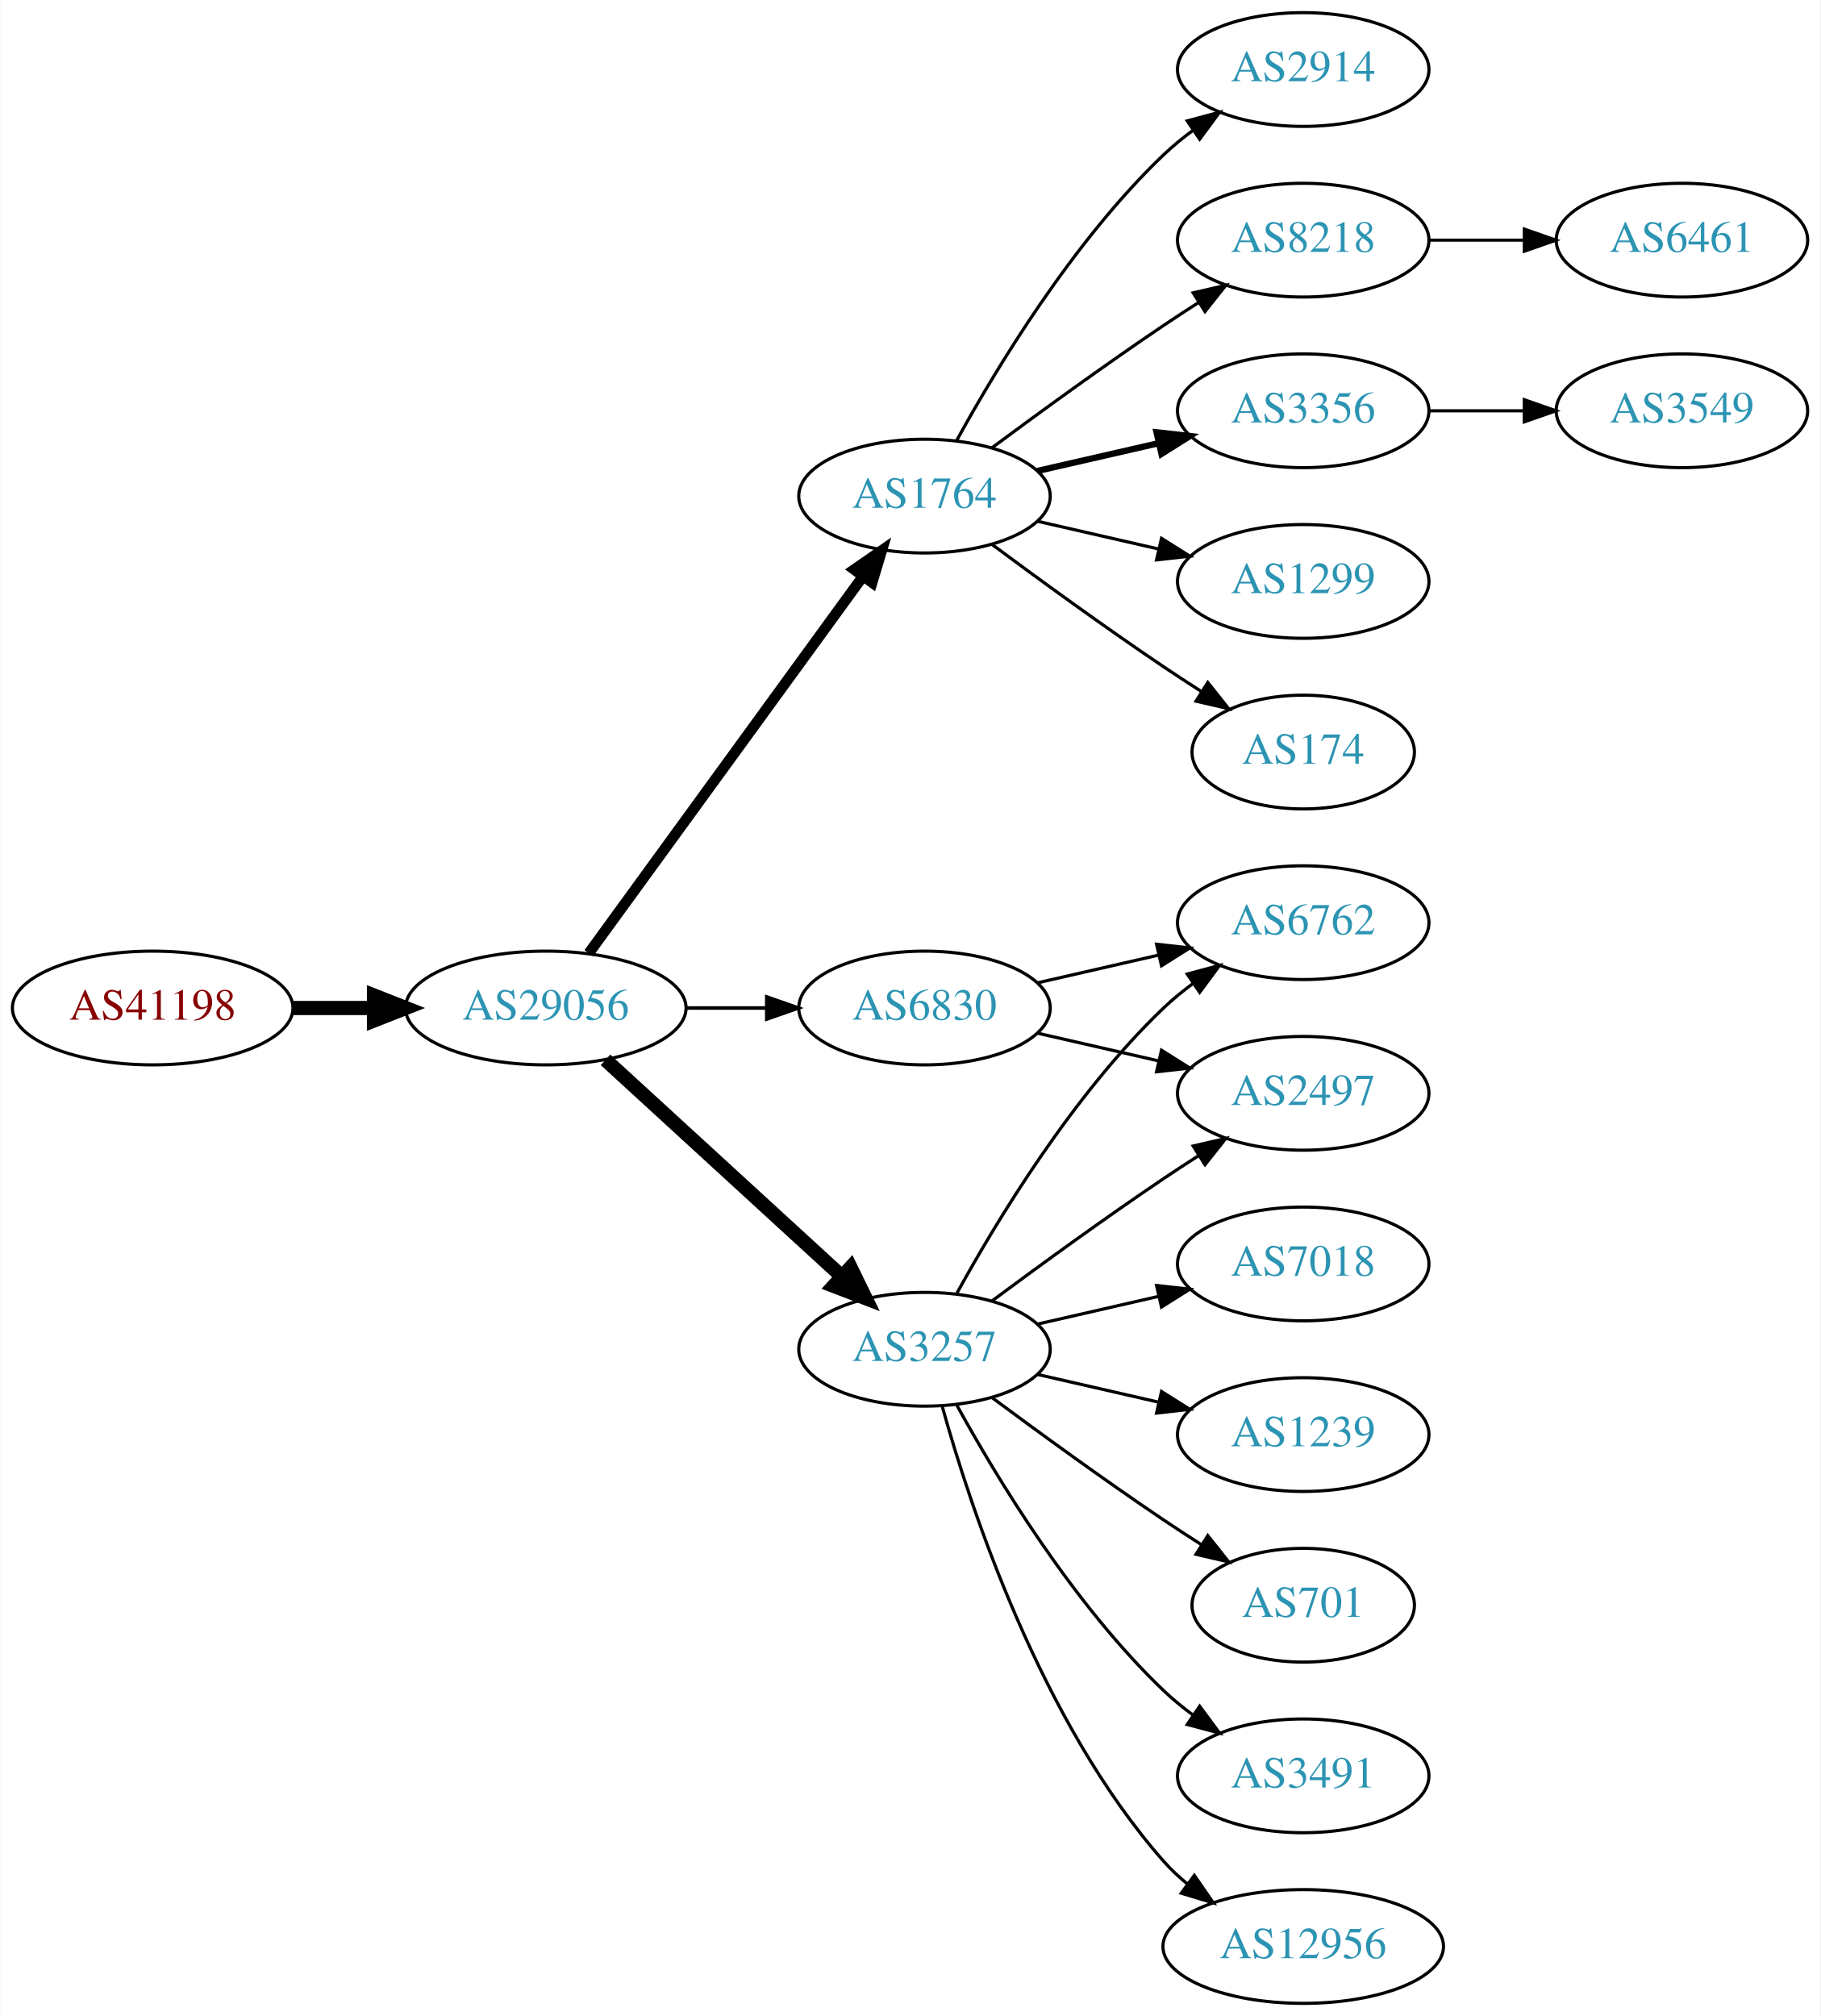
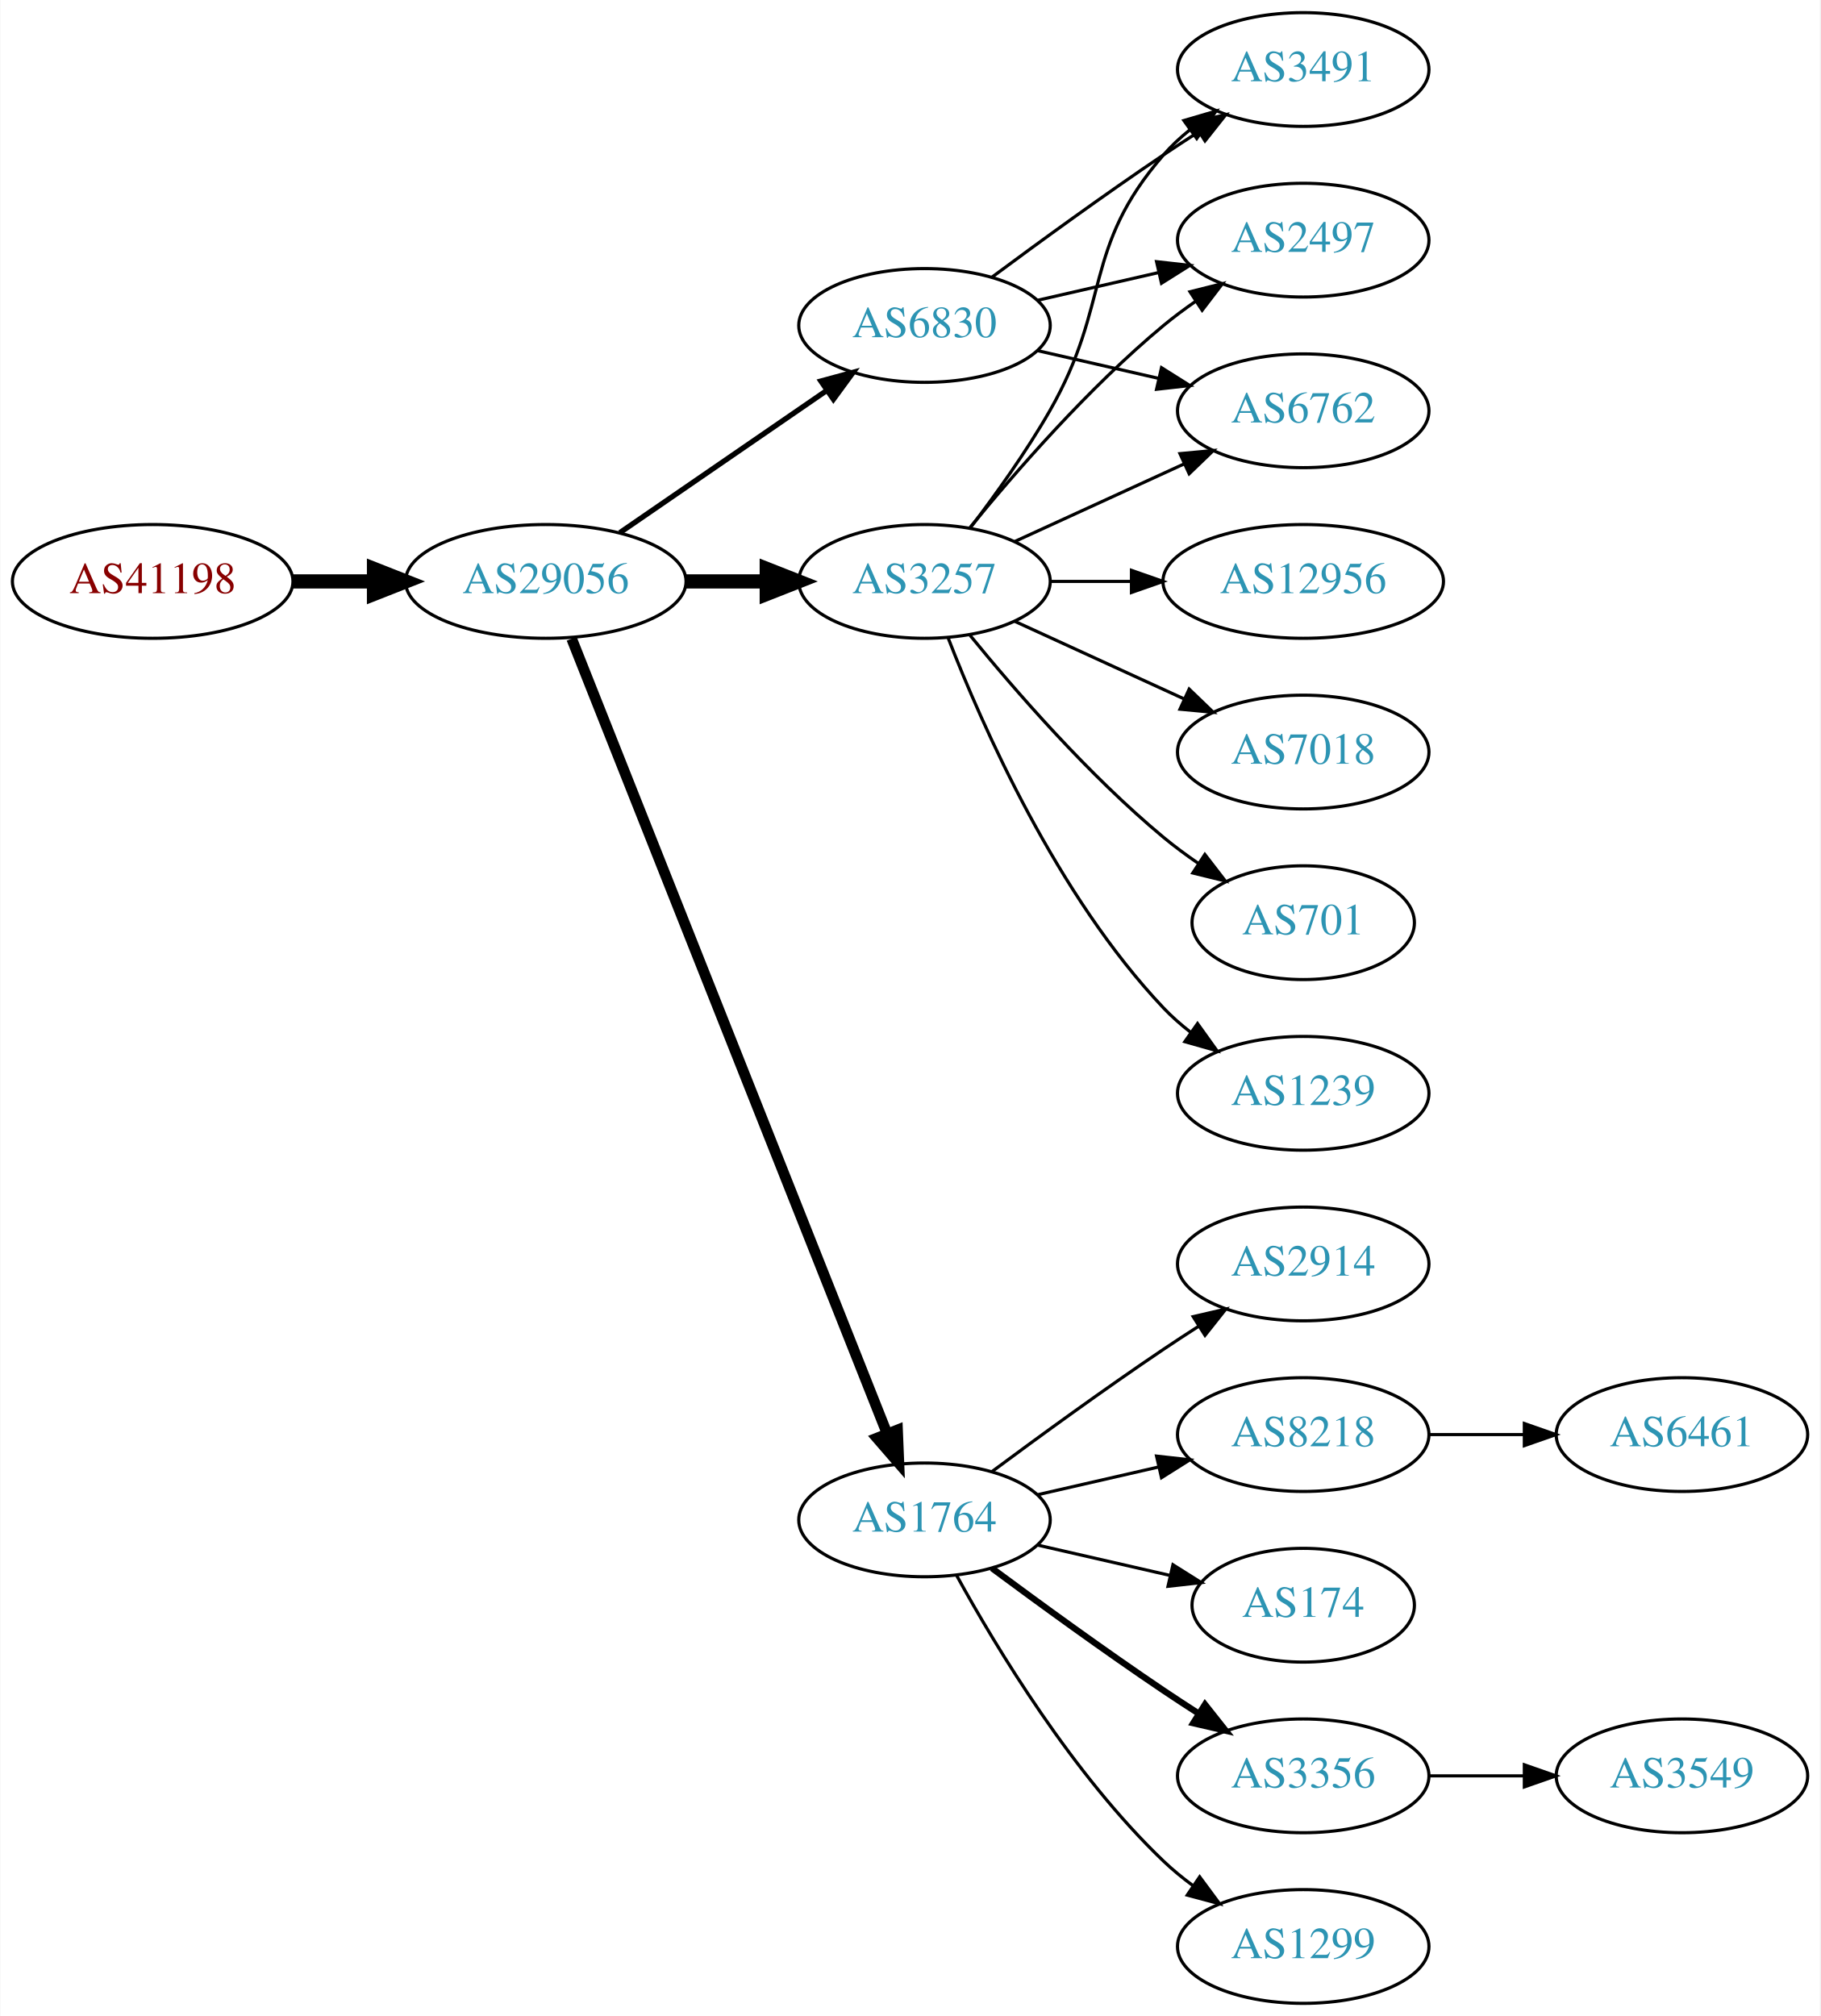
<svg xmlns="http://www.w3.org/2000/svg" xmlns:xlink="http://www.w3.org/1999/xlink" width="576pt" height="638pt" viewBox="0.00 0.00 575.76 638.00">
  <g id="graph0" class="graph" transform="scale(1 1) rotate(0) translate(4 634)">
    <polygon fill="white" stroke="none" points="-4,4 -4,-634 571.762,-634 571.762,4 -4,4" />
    <g id="node1" class="node">
      <g id="a_node1">
        <a xlink:href="/asn/41198" xlink:title="AS41198 ~ Am Seering 13-14 [AT]">
-           <ellipse fill="#ffffff" stroke="black" cx="44.196" cy="-315" rx="44.393" ry="18" />
-           <text text-anchor="middle" x="44.196" y="-311.3" font-family="Times,serif" font-size="14.00" fill="#880000">AS41198</text>
+           <ellipse fill="#ffffff" stroke="black" cx="44.196" cy="-450" rx="44.393" ry="18" />
+           <text text-anchor="middle" x="44.196" y="-446.3" font-family="Times,serif" font-size="14.00" fill="#880000">AS41198</text>
        </a>
      </g>
    </g>
    <g id="node2" class="node">
      <g id="a_node2">
        <a xlink:href="/asn/29056" xlink:title="AS29056 ~ Citycom Telekommunikation GmbH [AT]">
-           <ellipse fill="#ffffff" stroke="black" cx="168.588" cy="-315" rx="44.393" ry="18" />
-           <text text-anchor="middle" x="168.588" y="-311.3" font-family="Times,serif" font-size="14.00" fill="#2c94b3">AS29056</text>
+           <ellipse fill="#ffffff" stroke="black" cx="168.588" cy="-450" rx="44.393" ry="18" />
+           <text text-anchor="middle" x="168.588" y="-446.3" font-family="Times,serif" font-size="14.00" fill="#2c94b3">AS29056</text>
        </a>
      </g>
    </g>
    <g id="edge1" class="edge">
-       <path fill="none" stroke="black" stroke-width="4.5" d="M88.692,-315C96.898,-315 105.569,-315 114.041,-315" />
-       <polygon fill="black" stroke="black" stroke-width="4.5" points="114.233,-318.938 124.233,-315 114.233,-311.063 114.233,-318.938" />
+       <path fill="none" stroke="black" stroke-width="4.5" d="M88.692,-450C96.898,-450 105.569,-450 114.041,-450" />
+       <polygon fill="black" stroke="black" stroke-width="4.5" points="114.233,-453.938 124.233,-450 114.233,-446.063 114.233,-453.938" />
    </g>
    <g id="node3" class="node">
      <g id="a_node3">
-         <a xlink:href="/asn/1764" xlink:title="AS1764 ~ NEXTLAYER-AS [AT]">
-           <ellipse fill="#ffffff" stroke="black" cx="288.431" cy="-477" rx="39.794" ry="18" />
-           <text text-anchor="middle" x="288.431" y="-473.3" font-family="Times,serif" font-size="14.00" fill="#2c94b3">AS1764</text>
+         <a xlink:href="/asn/3257" xlink:title="AS3257 ~ GTT [DE]">
+           <ellipse fill="#ffffff" stroke="black" cx="288.431" cy="-450" rx="39.794" ry="18" />
+           <text text-anchor="middle" x="288.431" y="-446.3" font-family="Times,serif" font-size="14.00" fill="#2c94b3">AS3257</text>
        </a>
      </g>
    </g>
    <g id="edge2" class="edge">
-       <path fill="none" stroke="black" stroke-width="3.375" d="M182.199,-332.337C203.02,-360.96 244.683,-418.233 268.871,-451.486" />
-       <polygon fill="black" stroke="black" stroke-width="3.375" points="266.197,-453.76 274.91,-459.788 271.858,-449.642 266.197,-453.76" />
+       <path fill="none" stroke="black" stroke-width="4.5" d="M212.799,-450C221.112,-450 229.875,-450 238.357,-450" />
+       <polygon fill="black" stroke="black" stroke-width="4.5" points="238.516,-453.938 248.516,-450 238.516,-446.063 238.516,-453.938" />
    </g>
    <g id="node4" class="node">
      <g id="a_node4">
        <a xlink:href="/asn/6830" xlink:title="AS6830 ~ LGI-UPC [AT]">
-           <ellipse fill="#ffffff" stroke="black" cx="288.431" cy="-315" rx="39.794" ry="18" />
-           <text text-anchor="middle" x="288.431" y="-311.3" font-family="Times,serif" font-size="14.00" fill="#2c94b3">AS6830</text>
+           <ellipse fill="#ffffff" stroke="black" cx="288.431" cy="-531" rx="39.794" ry="18" />
+           <text text-anchor="middle" x="288.431" y="-527.3" font-family="Times,serif" font-size="14.00" fill="#2c94b3">AS6830</text>
        </a>
      </g>
    </g>
    <g id="edge3" class="edge">
-       <path fill="none" stroke="black" stroke-width="1.125" d="M212.799,-315C221.112,-315 229.875,-315 238.357,-315" />
-       <polygon fill="black" stroke="black" stroke-width="1.125" points="238.516,-318.5 248.516,-315 238.516,-311.5 238.516,-318.5" />
+       <path fill="none" stroke="black" stroke-width="1.688" d="M192.031,-465.426C210.612,-478.198 237.173,-496.455 257.553,-510.463" />
+       <polygon fill="black" stroke="black" stroke-width="1.688" points="255.643,-513.398 265.867,-516.178 259.609,-507.629 255.643,-513.398" />
    </g>
    <g id="node5" class="node">
      <g id="a_node5">
-         <a xlink:href="/asn/3257" xlink:title="AS3257 ~ GTT [DE]">
-           <ellipse fill="#ffffff" stroke="black" cx="288.431" cy="-207" rx="39.794" ry="18" />
-           <text text-anchor="middle" x="288.431" y="-203.3" font-family="Times,serif" font-size="14.00" fill="#2c94b3">AS3257</text>
+         <a xlink:href="/asn/1764" xlink:title="AS1764 ~ NEXTLAYER-AS [AT]">
+           <ellipse fill="#ffffff" stroke="black" cx="288.431" cy="-153" rx="39.794" ry="18" />
+           <text text-anchor="middle" x="288.431" y="-149.3" font-family="Times,serif" font-size="14.00" fill="#2c94b3">AS1764</text>
        </a>
      </g>
    </g>
    <g id="edge4" class="edge">
-       <path fill="none" stroke="black" stroke-width="4.5" d="M187.486,-298.597C207.414,-280.333 239.772,-250.678 262.249,-230.079" />
-       <polygon fill="black" stroke="black" stroke-width="4.5" points="265.039,-232.863 269.751,-223.203 259.718,-227.057 265.039,-232.863" />
+       <path fill="none" stroke="black" stroke-width="3.375" d="M176.782,-431.868C196.717,-381.627 252.759,-240.385 276.54,-180.447" />
+       <polygon fill="black" stroke="black" stroke-width="3.375" points="279.896,-181.48 280.331,-170.894 273.389,-178.899 279.896,-181.48" />
    </g>
    <g id="node6" class="node">
      <g id="a_node6">
-         <a xlink:href="/asn/8218" xlink:title="AS8218 ~ legacy Neotelecoms [FR]">
-           <ellipse fill="#ffffff" stroke="black" cx="408.273" cy="-558" rx="39.794" ry="18" />
-           <text text-anchor="middle" x="408.273" y="-554.3" font-family="Times,serif" font-size="14.00" fill="#2c94b3">AS8218</text>
+         <a xlink:href="/asn/3491" xlink:title="AS3491 ~ PCCW Global, Inc. [US]">
+           <ellipse fill="#ffffff" stroke="black" cx="408.273" cy="-612" rx="39.794" ry="18" />
+           <text text-anchor="middle" x="408.273" y="-608.3" font-family="Times,serif" font-size="14.00" fill="#2c94b3">AS3491</text>
        </a>
      </g>
    </g>
    <g id="edge5" class="edge">
-       <path fill="none" stroke="black" d="M309.761,-492.277C324.623,-503.304 345.368,-518.407 364.077,-531 367.626,-533.389 371.377,-535.839 375.125,-538.242" />
-       <polygon fill="black" stroke="black" points="373.451,-541.325 383.774,-543.712 377.193,-535.409 373.451,-541.325" />
+       <path fill="none" stroke="black" d="M302.892,-466.913C310.785,-477.27 320.634,-490.992 328.077,-504 347.642,-538.194 338.243,-555.258 364.077,-585 366.542,-587.838 369.379,-590.477 372.397,-592.906" />
+       <polygon fill="black" stroke="black" points="370.507,-595.858 380.675,-598.836 374.583,-590.167 370.507,-595.858" />
    </g>
    <g id="node7" class="node">
      <g id="a_node7">
-         <a xlink:href="/asn/3356" xlink:title="AS3356 ~ Level 3 Parent, LLC [US]">
-           <ellipse fill="#ffffff" stroke="black" cx="408.273" cy="-504" rx="39.794" ry="18" />
-           <text text-anchor="middle" x="408.273" y="-500.3" font-family="Times,serif" font-size="14.00" fill="#2c94b3">AS3356</text>
+         <a xlink:href="/asn/12956" xlink:title="AS12956 ~ TELXIUS [ES]">
+           <ellipse fill="#ffffff" stroke="black" cx="408.273" cy="-450" rx="44.393" ry="18" />
+           <text text-anchor="middle" x="408.273" y="-446.3" font-family="Times,serif" font-size="14.00" fill="#2c94b3">AS12956</text>
        </a>
      </g>
    </g>
    <g id="edge6" class="edge">
-       <path fill="none" stroke="black" stroke-width="2" d="M324.15,-484.955C336.15,-487.704 349.771,-490.825 362.463,-493.733" />
-       <polygon fill="black" stroke="black" stroke-width="2" points="361.866,-497.187 372.395,-496.009 363.429,-490.364 361.866,-497.187" />
+       <path fill="none" stroke="black" d="M328.343,-450C336.446,-450 345.121,-450 353.648,-450" />
+       <polygon fill="black" stroke="black" points="353.925,-453.5 363.925,-450 353.925,-446.5 353.925,-453.5" />
    </g>
    <g id="node8" class="node">
      <g id="a_node8">
-         <a xlink:href="/asn/1299" xlink:title="AS1299 ~ Telia Carrier [EU]">
-           <ellipse fill="#ffffff" stroke="black" cx="408.273" cy="-450" rx="39.794" ry="18" />
-           <text text-anchor="middle" x="408.273" y="-446.3" font-family="Times,serif" font-size="14.00" fill="#2c94b3">AS1299</text>
+         <a xlink:href="/asn/7018" xlink:title="AS7018 ~ AT&amp;T Services, Inc. [US]">
+           <ellipse fill="#ffffff" stroke="black" cx="408.273" cy="-396" rx="39.794" ry="18" />
+           <text text-anchor="middle" x="408.273" y="-392.3" font-family="Times,serif" font-size="14.00" fill="#2c94b3">AS7018</text>
        </a>
      </g>
    </g>
    <g id="edge7" class="edge">
-       <path fill="none" stroke="black" d="M324.15,-469.045C336.15,-466.296 349.771,-463.175 362.463,-460.267" />
-       <polygon fill="black" stroke="black" points="363.429,-463.636 372.395,-457.991 361.866,-456.813 363.429,-463.636" />
+       <path fill="none" stroke="black" d="M317.06,-437.339C333.017,-430.027 353.287,-420.739 370.57,-412.819" />
+       <polygon fill="black" stroke="black" points="372.185,-415.929 379.818,-408.581 369.269,-409.565 372.185,-415.929" />
    </g>
    <g id="node9" class="node">
      <g id="a_node9">
-         <a xlink:href="/asn/174" xlink:title="AS174 ~ Cogent Communications [US]">
-           <ellipse fill="#ffffff" stroke="black" cx="408.273" cy="-396" rx="35.194" ry="18" />
-           <text text-anchor="middle" x="408.273" y="-392.3" font-family="Times,serif" font-size="14.00" fill="#2c94b3">AS174</text>
+         <a xlink:href="/asn/2497" xlink:title="AS2497 ~ Internet Initiative Japan Inc. [JP]">
+           <ellipse fill="#ffffff" stroke="black" cx="408.273" cy="-558" rx="39.794" ry="18" />
+           <text text-anchor="middle" x="408.273" y="-554.3" font-family="Times,serif" font-size="14.00" fill="#2c94b3">AS2497</text>
        </a>
      </g>
    </g>
    <g id="edge8" class="edge">
-       <path fill="none" stroke="black" d="M309.761,-461.723C324.623,-450.696 345.368,-435.593 364.077,-423 367.895,-420.431 371.945,-417.79 375.975,-415.214" />
-       <polygon fill="black" stroke="black" points="378.079,-418.025 384.669,-409.729 374.344,-412.105 378.079,-418.025" />
+       <path fill="none" stroke="black" d="M302.85,-467.065C316.964,-484.375 340.379,-511.345 364.077,-531 367.294,-533.668 370.794,-536.27 374.365,-538.741" />
+       <polygon fill="black" stroke="black" points="372.442,-541.666 382.721,-544.236 376.288,-535.817 372.442,-541.666" />
    </g>
    <g id="node10" class="node">
      <g id="a_node10">
-         <a xlink:href="/asn/2914" xlink:title="AS2914 ~ NTT America, Inc. [US]">
-           <ellipse fill="#ffffff" stroke="black" cx="408.273" cy="-612" rx="39.794" ry="18" />
-           <text text-anchor="middle" x="408.273" y="-608.3" font-family="Times,serif" font-size="14.00" fill="#2c94b3">AS2914</text>
+         <a xlink:href="/asn/701" xlink:title="AS701 ~ UUNET [US]">
+           <ellipse fill="#ffffff" stroke="black" cx="408.273" cy="-342" rx="35.194" ry="18" />
+           <text text-anchor="middle" x="408.273" y="-338.3" font-family="Times,serif" font-size="14.00" fill="#2c94b3">AS701</text>
        </a>
      </g>
    </g>
    <g id="edge9" class="edge">
-       <path fill="none" stroke="black" d="M298.672,-494.713C311.218,-517.561 335.394,-557.611 364.077,-585 366.946,-587.739 370.134,-590.347 373.443,-592.785" />
-       <polygon fill="black" stroke="black" points="371.567,-595.742 381.803,-598.477 375.507,-589.956 371.567,-595.742" />
+       <path fill="none" stroke="black" d="M302.85,-432.935C316.964,-415.625 340.379,-388.655 364.077,-369 367.54,-366.128 371.333,-363.331 375.187,-360.692" />
+       <polygon fill="black" stroke="black" points="377.149,-363.592 383.62,-355.203 373.33,-357.725 377.149,-363.592" />
+     </g>
+     <g id="node11" class="node">
+       <g id="a_node11">
+         <a xlink:href="/asn/6762" xlink:title="AS6762 ~ TELECOM ITALIA SPARKLE S.p.A. [IT]">
+           <ellipse fill="#ffffff" stroke="black" cx="408.273" cy="-504" rx="39.794" ry="18" />
+           <text text-anchor="middle" x="408.273" y="-500.3" font-family="Times,serif" font-size="14.00" fill="#2c94b3">AS6762</text>
+         </a>
+       </g>
+     </g>
+     <g id="edge10" class="edge">
+       <path fill="none" stroke="black" d="M317.06,-462.661C333.017,-469.973 353.287,-479.261 370.57,-487.181" />
+       <polygon fill="black" stroke="black" points="369.269,-490.435 379.818,-491.419 372.185,-484.071 369.269,-490.435" />
    </g>
    <g id="node12" class="node">
      <g id="a_node12">
-         <a xlink:href="/asn/6762" xlink:title="AS6762 ~ TELECOM ITALIA SPARKLE S.p.A. [IT]">
-           <ellipse fill="#ffffff" stroke="black" cx="408.273" cy="-342" rx="39.794" ry="18" />
-           <text text-anchor="middle" x="408.273" y="-338.3" font-family="Times,serif" font-size="14.00" fill="#2c94b3">AS6762</text>
+         <a xlink:href="/asn/1239" xlink:title="AS1239 ~ Sprint [US]">
+           <ellipse fill="#ffffff" stroke="black" cx="408.273" cy="-288" rx="39.794" ry="18" />
+           <text text-anchor="middle" x="408.273" y="-284.3" font-family="Times,serif" font-size="14.00" fill="#2c94b3">AS1239</text>
        </a>
      </g>
    </g>
    <g id="edge11" class="edge">
-       <path fill="none" stroke="black" d="M324.15,-322.955C336.15,-325.704 349.771,-328.825 362.463,-331.733" />
-       <polygon fill="black" stroke="black" points="361.866,-335.187 372.395,-334.009 363.429,-328.364 361.866,-335.187" />
+       <path fill="none" stroke="black" d="M295.954,-432.006C306.704,-404.272 330.362,-350.571 364.077,-315 366.663,-312.272 369.581,-309.706 372.649,-307.323" />
+       <polygon fill="black" stroke="black" points="374.827,-310.07 380.997,-301.457 370.803,-304.342 374.827,-310.07" />
+     </g>
+     <g id="edge13" class="edge">
+       <path fill="none" stroke="black" d="M309.761,-546.277C324.623,-557.304 345.368,-572.407 364.077,-585 367.626,-587.389 371.377,-589.839 375.125,-592.242" />
+       <polygon fill="black" stroke="black" points="373.451,-595.325 383.774,-597.712 377.193,-589.409 373.451,-595.325" />
+     </g>
+     <g id="edge12" class="edge">
+       <path fill="none" stroke="black" d="M324.15,-538.955C336.15,-541.704 349.771,-544.825 362.463,-547.733" />
+       <polygon fill="black" stroke="black" points="361.866,-551.187 372.395,-550.009 363.429,-544.364 361.866,-551.187" />
+     </g>
+     <g id="edge14" class="edge">
+       <path fill="none" stroke="black" d="M324.15,-523.045C336.15,-520.296 349.771,-517.175 362.463,-514.267" />
+       <polygon fill="black" stroke="black" points="363.429,-517.636 372.395,-511.991 361.866,-510.813 363.429,-517.636" />
    </g>
    <g id="node13" class="node">
      <g id="a_node13">
-         <a xlink:href="/asn/2497" xlink:title="AS2497 ~ Internet Initiative Japan Inc. [JP]">
-           <ellipse fill="#ffffff" stroke="black" cx="408.273" cy="-288" rx="39.794" ry="18" />
-           <text text-anchor="middle" x="408.273" y="-284.3" font-family="Times,serif" font-size="14.00" fill="#2c94b3">AS2497</text>
-         </a>
-       </g>
-     </g>
-     <g id="edge12" class="edge">
-       <path fill="none" stroke="black" d="M324.15,-307.045C336.15,-304.296 349.771,-301.175 362.463,-298.267" />
-       <polygon fill="black" stroke="black" points="363.429,-301.636 372.395,-295.991 361.866,-294.813 363.429,-301.636" />
+         <a xlink:href="/asn/8218" xlink:title="AS8218 ~ legacy Neotelecoms [FR]">
+           <ellipse fill="#ffffff" stroke="black" cx="408.273" cy="-180" rx="39.794" ry="18" />
+           <text text-anchor="middle" x="408.273" y="-176.3" font-family="Times,serif" font-size="14.00" fill="#2c94b3">AS8218</text>
+         </a>
+       </g>
    </g>
    <g id="edge15" class="edge">
-       <path fill="none" stroke="black" d="M298.672,-224.713C311.218,-247.561 335.394,-287.611 364.077,-315 366.946,-317.739 370.134,-320.347 373.443,-322.785" />
-       <polygon fill="black" stroke="black" points="371.567,-325.742 381.803,-328.477 375.507,-319.956 371.567,-325.742" />
-     </g>
-     <g id="edge17" class="edge">
-       <path fill="none" stroke="black" d="M309.761,-222.277C324.623,-233.304 345.368,-248.407 364.077,-261 367.626,-263.389 371.377,-265.839 375.125,-268.242" />
-       <polygon fill="black" stroke="black" points="373.451,-271.325 383.774,-273.712 377.193,-265.409 373.451,-271.325" />
+       <path fill="none" stroke="black" d="M324.15,-160.955C336.15,-163.704 349.771,-166.825 362.463,-169.733" />
+       <polygon fill="black" stroke="black" points="361.866,-173.187 372.395,-172.009 363.429,-166.364 361.866,-173.187" />
    </g>
    <g id="node14" class="node">
      <g id="a_node14">
-         <a xlink:href="/asn/1239" xlink:title="AS1239 ~ Sprint [US]">
-           <ellipse fill="#ffffff" stroke="black" cx="408.273" cy="-180" rx="39.794" ry="18" />
-           <text text-anchor="middle" x="408.273" y="-176.3" font-family="Times,serif" font-size="14.00" fill="#2c94b3">AS1239</text>
-         </a>
-       </g>
-     </g>
-     <g id="edge13" class="edge">
-       <path fill="none" stroke="black" d="M324.15,-199.045C336.15,-196.296 349.771,-193.175 362.463,-190.267" />
-       <polygon fill="black" stroke="black" points="363.429,-193.636 372.395,-187.991 361.866,-186.813 363.429,-193.636" />
+         <a xlink:href="/asn/174" xlink:title="AS174 ~ Cogent Communications [US]">
+           <ellipse fill="#ffffff" stroke="black" cx="408.273" cy="-126" rx="35.194" ry="18" />
+           <text text-anchor="middle" x="408.273" y="-122.3" font-family="Times,serif" font-size="14.00" fill="#2c94b3">AS174</text>
+         </a>
+       </g>
+     </g>
+     <g id="edge16" class="edge">
+       <path fill="none" stroke="black" d="M324.15,-145.045C337.243,-142.045 352.265,-138.604 365.906,-135.478" />
+       <polygon fill="black" stroke="black" points="367.047,-138.807 376.013,-133.162 365.484,-131.984 367.047,-138.807" />
    </g>
    <g id="node15" class="node">
      <g id="a_node15">
-         <a xlink:href="/asn/701" xlink:title="AS701 ~ UUNET [US]">
-           <ellipse fill="#ffffff" stroke="black" cx="408.273" cy="-126" rx="35.194" ry="18" />
-           <text text-anchor="middle" x="408.273" y="-122.3" font-family="Times,serif" font-size="14.00" fill="#2c94b3">AS701</text>
-         </a>
-       </g>
-     </g>
-     <g id="edge14" class="edge">
-       <path fill="none" stroke="black" d="M309.761,-191.723C324.623,-180.696 345.368,-165.593 364.077,-153 367.895,-150.431 371.945,-147.79 375.975,-145.214" />
-       <polygon fill="black" stroke="black" points="378.079,-148.025 384.669,-139.729 374.344,-142.105 378.079,-148.025" />
+         <a xlink:href="/asn/3356" xlink:title="AS3356 ~ Level 3 Parent, LLC [US]">
+           <ellipse fill="#ffffff" stroke="black" cx="408.273" cy="-72" rx="39.794" ry="18" />
+           <text text-anchor="middle" x="408.273" y="-68.3" font-family="Times,serif" font-size="14.00" fill="#2c94b3">AS3356</text>
+         </a>
+       </g>
+     </g>
+     <g id="edge17" class="edge">
+       <path fill="none" stroke="black" stroke-width="2" d="M309.761,-137.723C324.623,-126.696 345.368,-111.593 364.077,-99 367.626,-96.611 371.377,-94.161 375.125,-91.758" />
+       <polygon fill="black" stroke="black" stroke-width="2" points="377.193,-94.591 383.774,-86.288 373.451,-88.675 377.193,-94.591" />
    </g>
    <g id="node16" class="node">
      <g id="a_node16">
-         <a xlink:href="/asn/3491" xlink:title="AS3491 ~ PCCW Global, Inc. [US]">
-           <ellipse fill="#ffffff" stroke="black" cx="408.273" cy="-72" rx="39.794" ry="18" />
-           <text text-anchor="middle" x="408.273" y="-68.3" font-family="Times,serif" font-size="14.00" fill="#2c94b3">AS3491</text>
-         </a>
-       </g>
-     </g>
-     <g id="edge16" class="edge">
-       <path fill="none" stroke="black" d="M298.672,-189.287C311.218,-166.439 335.394,-126.389 364.077,-99 366.946,-96.261 370.134,-93.653 373.443,-91.215" />
-       <polygon fill="black" stroke="black" points="375.507,-94.044 381.803,-85.523 371.567,-88.258 375.507,-94.044" />
+         <a xlink:href="/asn/1299" xlink:title="AS1299 ~ Telia Carrier [EU]">
+           <ellipse fill="#ffffff" stroke="black" cx="408.273" cy="-18" rx="39.794" ry="18" />
+           <text text-anchor="middle" x="408.273" y="-14.3" font-family="Times,serif" font-size="14.00" fill="#2c94b3">AS1299</text>
+         </a>
+       </g>
+     </g>
+     <g id="edge18" class="edge">
+       <path fill="none" stroke="black" d="M298.672,-135.287C311.218,-112.439 335.394,-72.389 364.077,-45 366.946,-42.261 370.134,-39.653 373.443,-37.215" />
+       <polygon fill="black" stroke="black" points="375.507,-40.044 381.803,-31.523 371.567,-34.258 375.507,-40.044" />
    </g>
    <g id="node17" class="node">
      <g id="a_node17">
-         <a xlink:href="/asn/12956" xlink:title="AS12956 ~ TELXIUS [ES]">
-           <ellipse fill="#ffffff" stroke="black" cx="408.273" cy="-18" rx="44.393" ry="18" />
-           <text text-anchor="middle" x="408.273" y="-14.3" font-family="Times,serif" font-size="14.00" fill="#2c94b3">AS12956</text>
-         </a>
-       </g>
-     </g>
-     <g id="edge18" class="edge">
-       <path fill="none" stroke="black" d="M294.004,-189.054C302.909,-157.005 325.194,-89.158 364.077,-45 366.368,-42.399 368.969,-39.962 371.732,-37.699" />
-       <polygon fill="black" stroke="black" points="373.811,-40.514 379.826,-31.792 369.685,-34.86 373.811,-40.514" />
+         <a xlink:href="/asn/2914" xlink:title="AS2914 ~ NTT America, Inc. [US]">
+           <ellipse fill="#ffffff" stroke="black" cx="408.273" cy="-234" rx="39.794" ry="18" />
+           <text text-anchor="middle" x="408.273" y="-230.3" font-family="Times,serif" font-size="14.00" fill="#2c94b3">AS2914</text>
+         </a>
+       </g>
+     </g>
+     <g id="edge19" class="edge">
+       <path fill="none" stroke="black" d="M309.761,-168.277C324.623,-179.304 345.368,-194.407 364.077,-207 367.626,-209.389 371.377,-211.839 375.125,-214.242" />
+       <polygon fill="black" stroke="black" points="373.451,-217.325 383.774,-219.712 377.193,-211.409 373.451,-217.325" />
    </g>
    <g id="node18" class="node">
      <g id="a_node18">
-         <a xlink:href="/asn/7018" xlink:title="AS7018 ~ AT&amp;T Services, Inc. [US]">
-           <ellipse fill="#ffffff" stroke="black" cx="408.273" cy="-234" rx="39.794" ry="18" />
-           <text text-anchor="middle" x="408.273" y="-230.3" font-family="Times,serif" font-size="14.00" fill="#2c94b3">AS7018</text>
-         </a>
-       </g>
-     </g>
-     <g id="edge19" class="edge">
-       <path fill="none" stroke="black" d="M324.15,-214.955C336.15,-217.704 349.771,-220.825 362.463,-223.733" />
-       <polygon fill="black" stroke="black" points="361.866,-227.187 372.395,-226.009 363.429,-220.364 361.866,-227.187" />
-     </g>
-     <g id="node11" class="node">
-       <g id="a_node11">
        <a xlink:href="/asn/6461" xlink:title="AS6461 ~ Zayo Bandwidth [US]">
-           <ellipse fill="#ffffff" stroke="black" cx="528.116" cy="-558" rx="39.794" ry="18" />
-           <text text-anchor="middle" x="528.116" y="-554.3" font-family="Times,serif" font-size="14.00" fill="#2c94b3">AS6461</text>
-         </a>
-       </g>
-     </g>
-     <g id="edge10" class="edge">
-       <path fill="none" stroke="black" d="M448.186,-558C457.739,-558 468.089,-558 478.052,-558" />
-       <polygon fill="black" stroke="black" points="478.244,-561.5 488.244,-558 478.244,-554.5 478.244,-561.5" />
+           <ellipse fill="#ffffff" stroke="black" cx="528.116" cy="-180" rx="39.794" ry="18" />
+           <text text-anchor="middle" x="528.116" y="-176.3" font-family="Times,serif" font-size="14.00" fill="#2c94b3">AS6461</text>
+         </a>
+       </g>
+     </g>
+     <g id="edge20" class="edge">
+       <path fill="none" stroke="black" d="M448.186,-180C457.739,-180 468.089,-180 478.052,-180" />
+       <polygon fill="black" stroke="black" points="478.244,-183.5 488.244,-180 478.244,-176.5 478.244,-183.5" />
    </g>
    <g id="node19" class="node">
      <g id="a_node19">
        <a xlink:href="/asn/3549" xlink:title="AS3549 ~ Level 3 Parent, LLC [US]">
-           <ellipse fill="#ffffff" stroke="black" cx="528.116" cy="-504" rx="39.794" ry="18" />
-           <text text-anchor="middle" x="528.116" y="-500.3" font-family="Times,serif" font-size="14.00" fill="#2c94b3">AS3549</text>
-         </a>
-       </g>
-     </g>
-     <g id="edge20" class="edge">
-       <path fill="none" stroke="black" d="M448.186,-504C457.739,-504 468.089,-504 478.052,-504" />
-       <polygon fill="black" stroke="black" points="478.244,-507.5 488.244,-504 478.244,-500.5 478.244,-507.5" />
+           <ellipse fill="#ffffff" stroke="black" cx="528.116" cy="-72" rx="39.794" ry="18" />
+           <text text-anchor="middle" x="528.116" y="-68.3" font-family="Times,serif" font-size="14.00" fill="#2c94b3">AS3549</text>
+         </a>
+       </g>
+     </g>
+     <g id="edge21" class="edge">
+       <path fill="none" stroke="black" d="M448.186,-72C457.739,-72 468.089,-72 478.052,-72" />
+       <polygon fill="black" stroke="black" points="478.244,-75.5 488.244,-72 478.244,-68.5 478.244,-75.5" />
    </g>
  </g>
</svg>
